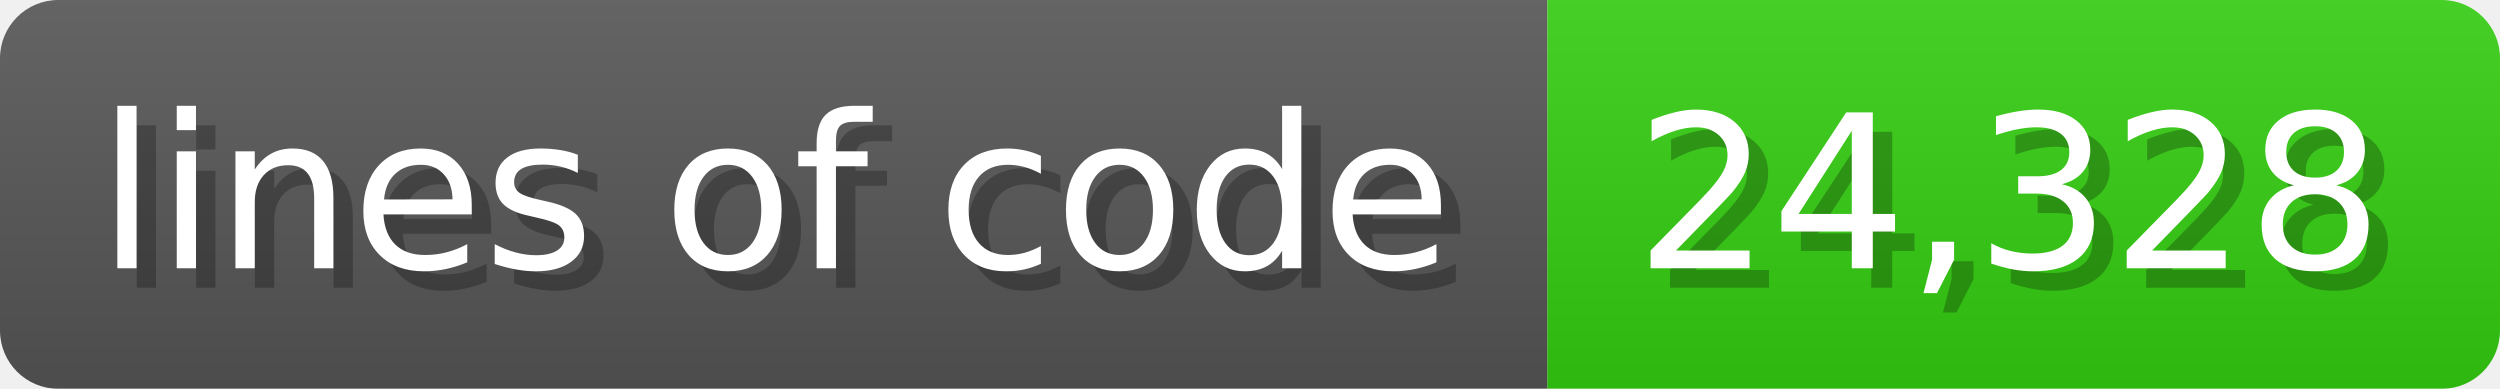
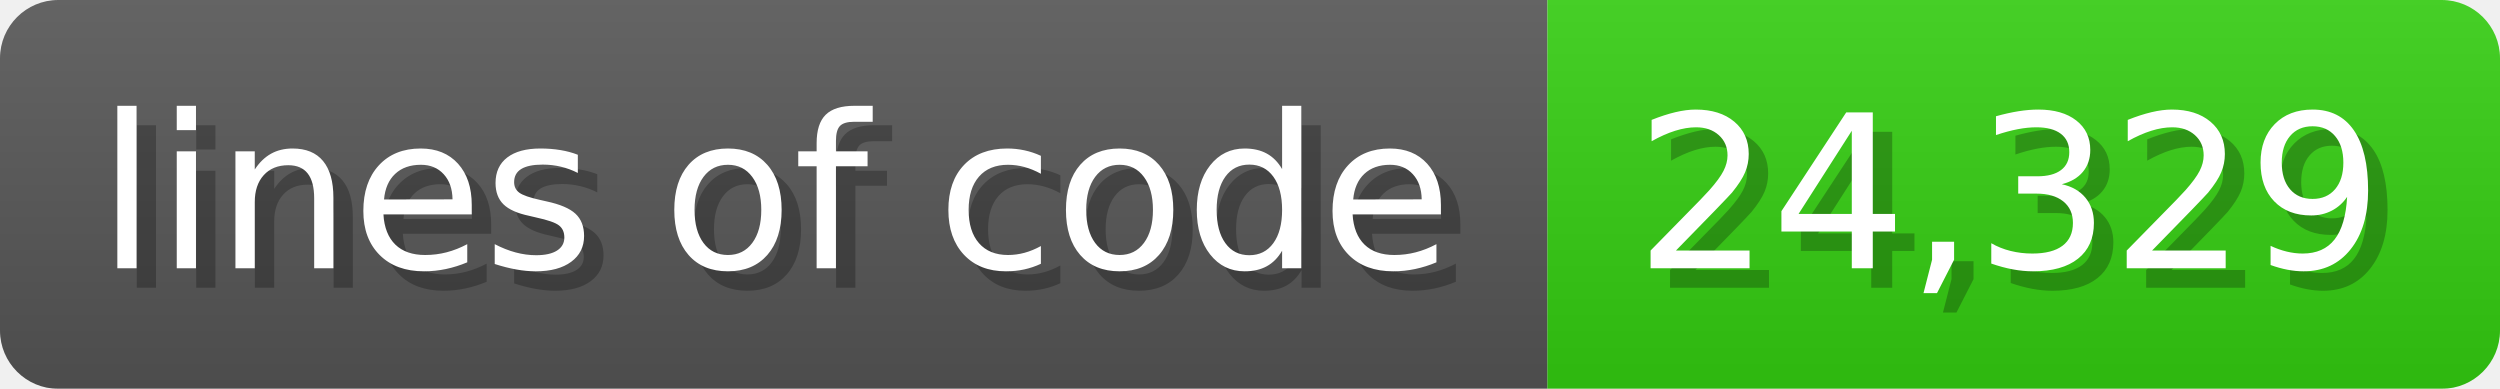
<svg xmlns="http://www.w3.org/2000/svg" width="128.6" height="20" viewBox="0 0 1286 200">
  <linearGradient id="a" x2="0" y2="100%">
    <stop offset="0" stop-opacity=".1" stop-color="#EEE" />
    <stop offset="1" stop-opacity=".1" />
  </linearGradient>
  <mask id="m">
    <rect width="1286" height="200" rx="30" fill="#FFF" />
  </mask>
  <g mask="url(#m)">
    <rect width="796" height="200" fill="#555" />
    <rect width="490" height="200" fill="#3C1" x="796" />
    <rect width="1286" height="200" fill="url(#a)" />
  </g>
  <g fill="#fff" text-anchor="start" font-family="Verdana,DejaVu Sans,sans-serif" font-size="110">
    <text x="60" y="148" textLength="696" fill="#000" opacity="0.25">lines of code</text>
    <text x="50" y="138" textLength="696">lines of code</text>
-     <text x="851" y="148" textLength="390" fill="#000" opacity="0.25">24,328</text>
-     <text x="841" y="138" textLength="390">24,328</text>
+     <text x="851" y="148" textLength="390" fill="#000" opacity="0.25">24,329</text>
+     <text x="841" y="138" textLength="390">24,329</text>
  </g>
</svg>
